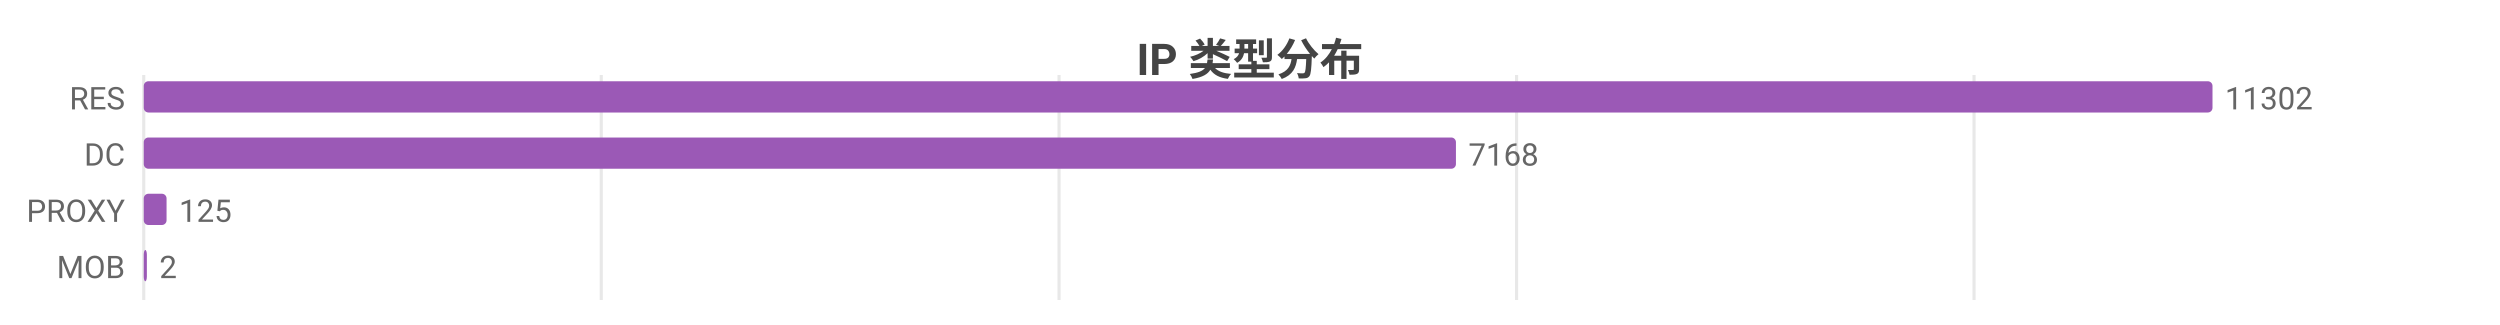
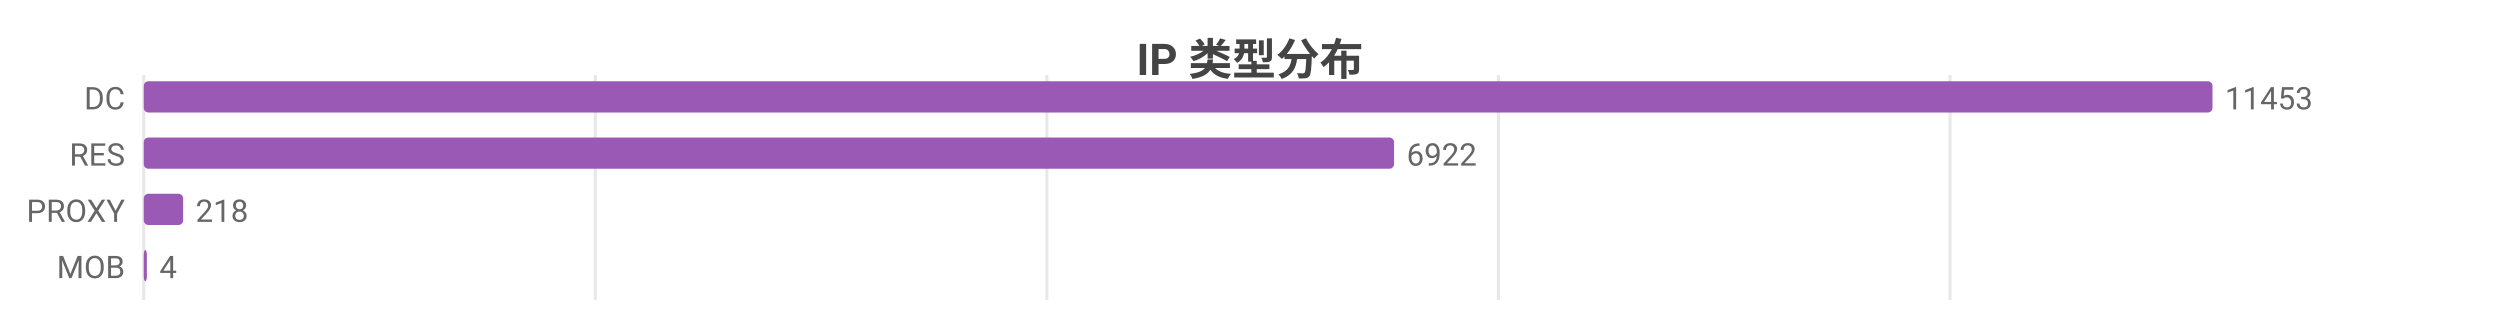
<svg xmlns="http://www.w3.org/2000/svg" width="800" height="104" viewBox="0 0 800 104">
  <rect width="800" height="104" fill="#ffffff" />
  <style>text{font-family:system-ui,-apple-system,'Segoe UI',Roboto,'PingFang SC','Microsoft YaHei','Noto Sans CJK SC',sans-serif}.g{stroke:#e8e8e8;stroke-width:1}.a{stroke:#999;stroke-width:1}.t{font-size:10px;fill:#666}.m{font-size:10px;text-anchor:middle;fill:#666}.e{font-size:10px;text-anchor:end;fill:#666}.l{font-size:11px;fill:#333}.tt{font-size:14px;font-weight:600;text-anchor:middle;fill:#444}.em{font-size:13px;text-anchor:middle;fill:#999}</style>
  <text class="tt" x="400.0" y="24">IP 类型分布</text>
  <line class="g" x1="46" y1="24" x2="46" y2="96" />
-   <line class="g" x1="192.4" y1="24" x2="192.4" y2="96" />
-   <line class="g" x1="338.9" y1="24" x2="338.9" y2="96" />
-   <line class="g" x1="485.3" y1="24" x2="485.3" y2="96" />
-   <line class="g" x1="631.7" y1="24" x2="631.7" y2="96" />
-   <text class="e" x="40" y="35">RES</text>
+   <line class="g" x1="190.5" y1="24" x2="190.5" y2="96" />
+   <line class="g" x1="335.0" y1="24" x2="335.0" y2="96" />
+   <line class="g" x1="479.5" y1="24" x2="479.5" y2="96" />
+   <line class="g" x1="624.0" y1="24" x2="624.0" y2="96" />
+   <text class="e" x="40" y="35">DC</text>
  <rect x="46" y="26" width="662" height="10" fill="#9b59b6" rx="1.5" />
-   <text class="t" x="712" y="35">11302</text>
-   <text class="e" x="40" y="53">DC</text>
-   <rect x="46" y="44" width="419.9" height="10" fill="#9b59b6" rx="1.5" />
-   <text class="t" x="469.9" y="53">7168</text>
+   <text class="t" x="712" y="35">11453</text>
+   <text class="e" x="40" y="53">RES</text>
+   <rect x="46" y="44" width="400.1" height="10" fill="#9b59b6" rx="1.5" />
+   <text class="t" x="450.1" y="53">6922</text>
  <text class="e" x="40" y="71">PROXY</text>
-   <rect x="46" y="62" width="7.3" height="10" fill="#9b59b6" rx="1.5" />
-   <text class="t" x="57.3" y="71">125</text>
+   <rect x="46" y="62" width="12.6" height="10" fill="#9b59b6" rx="1.5" />
+   <text class="t" x="62.6" y="71">218</text>
  <text class="e" x="40" y="89">MOB</text>
  <rect x="46" y="80" width="1" height="10" fill="#9b59b6" rx="1.5" />
-   <text class="t" x="51" y="89">2</text>
+   <text class="t" x="51" y="89">4</text>
</svg>
